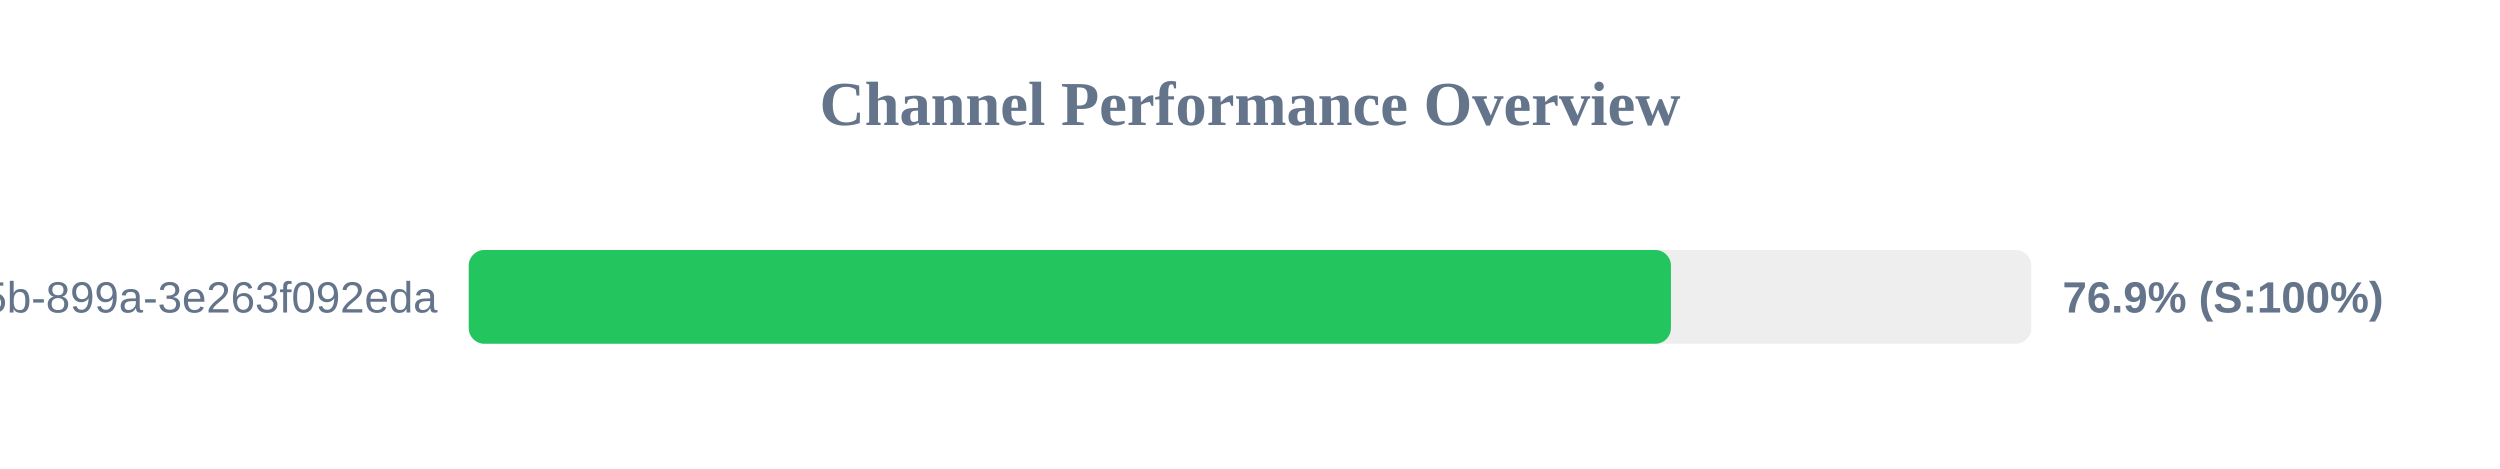
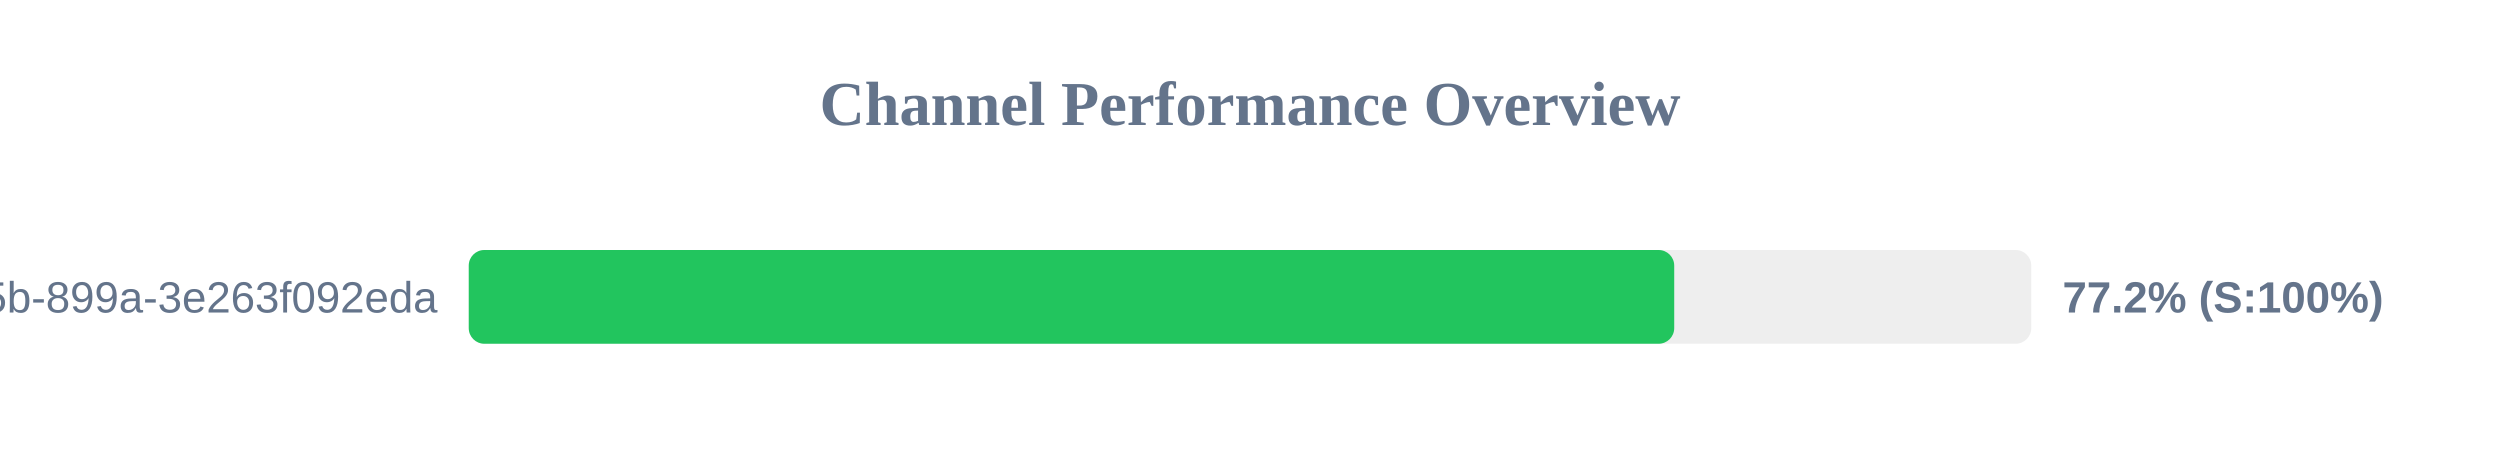
<svg xmlns="http://www.w3.org/2000/svg" width="800" height="150" version="1.1">
  <style>
        .row { font: 14px Arial; fill: #64748b; }
        .score { font: bold 14px Arial; fill: #64748b; }
    </style>
  <text x="400" y="40" text-anchor="middle" font-size="20px" font-weight="bold" fill="#64748b">Channel Performance Overview</text>
  <rect x="150" y="80" width="500" height="30" fill="#eee" rx="5" />
-   <rect x="150" y="80" width="384.7" height="30" fill="#22c55e" rx="5" />
+   <rect x="150" y="80" width="385.75" height="30" fill="#22c55e" rx="5" />
  <text x="140" y="100" text-anchor="end" class="row">?uuid=6bf726db-fb0b-405b-899a-3e263f092eda</text>
-   <text x="660" y="100" text-anchor="start" class="score">76.9% (S:100%)</text>
+   <text x="660" y="100" text-anchor="start" class="score">77.2% (S:100%)</text>
</svg>
